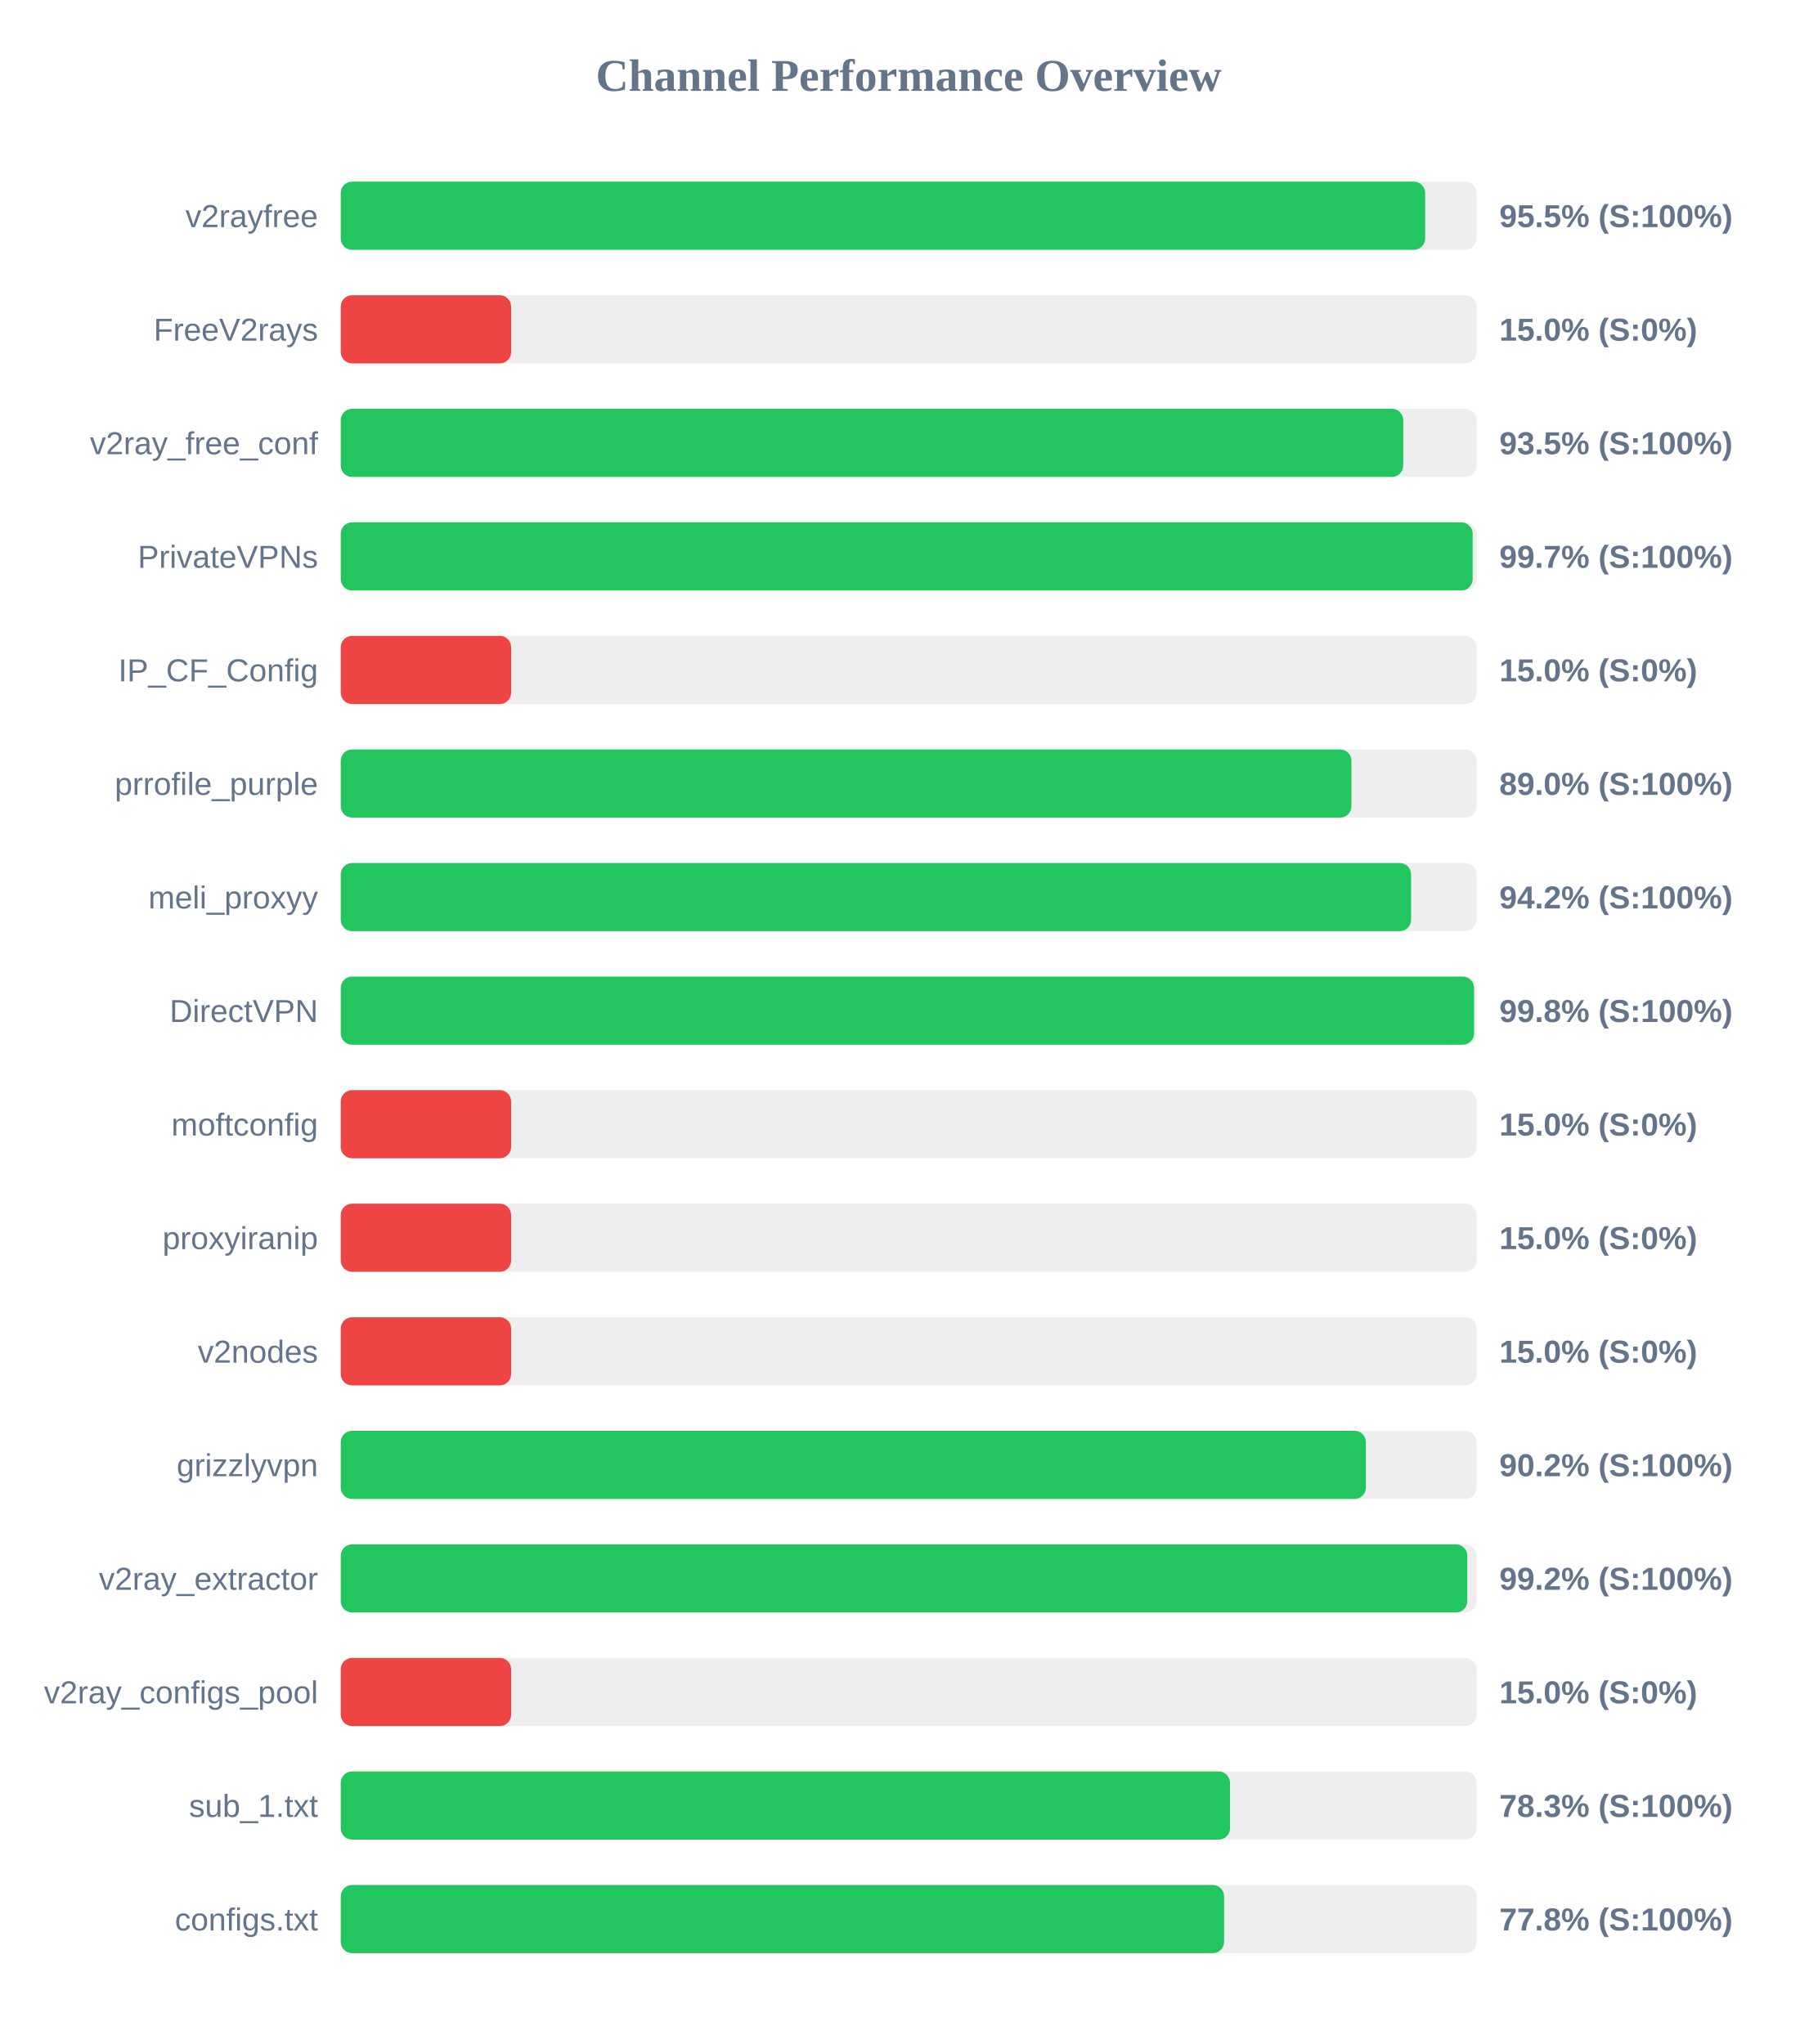
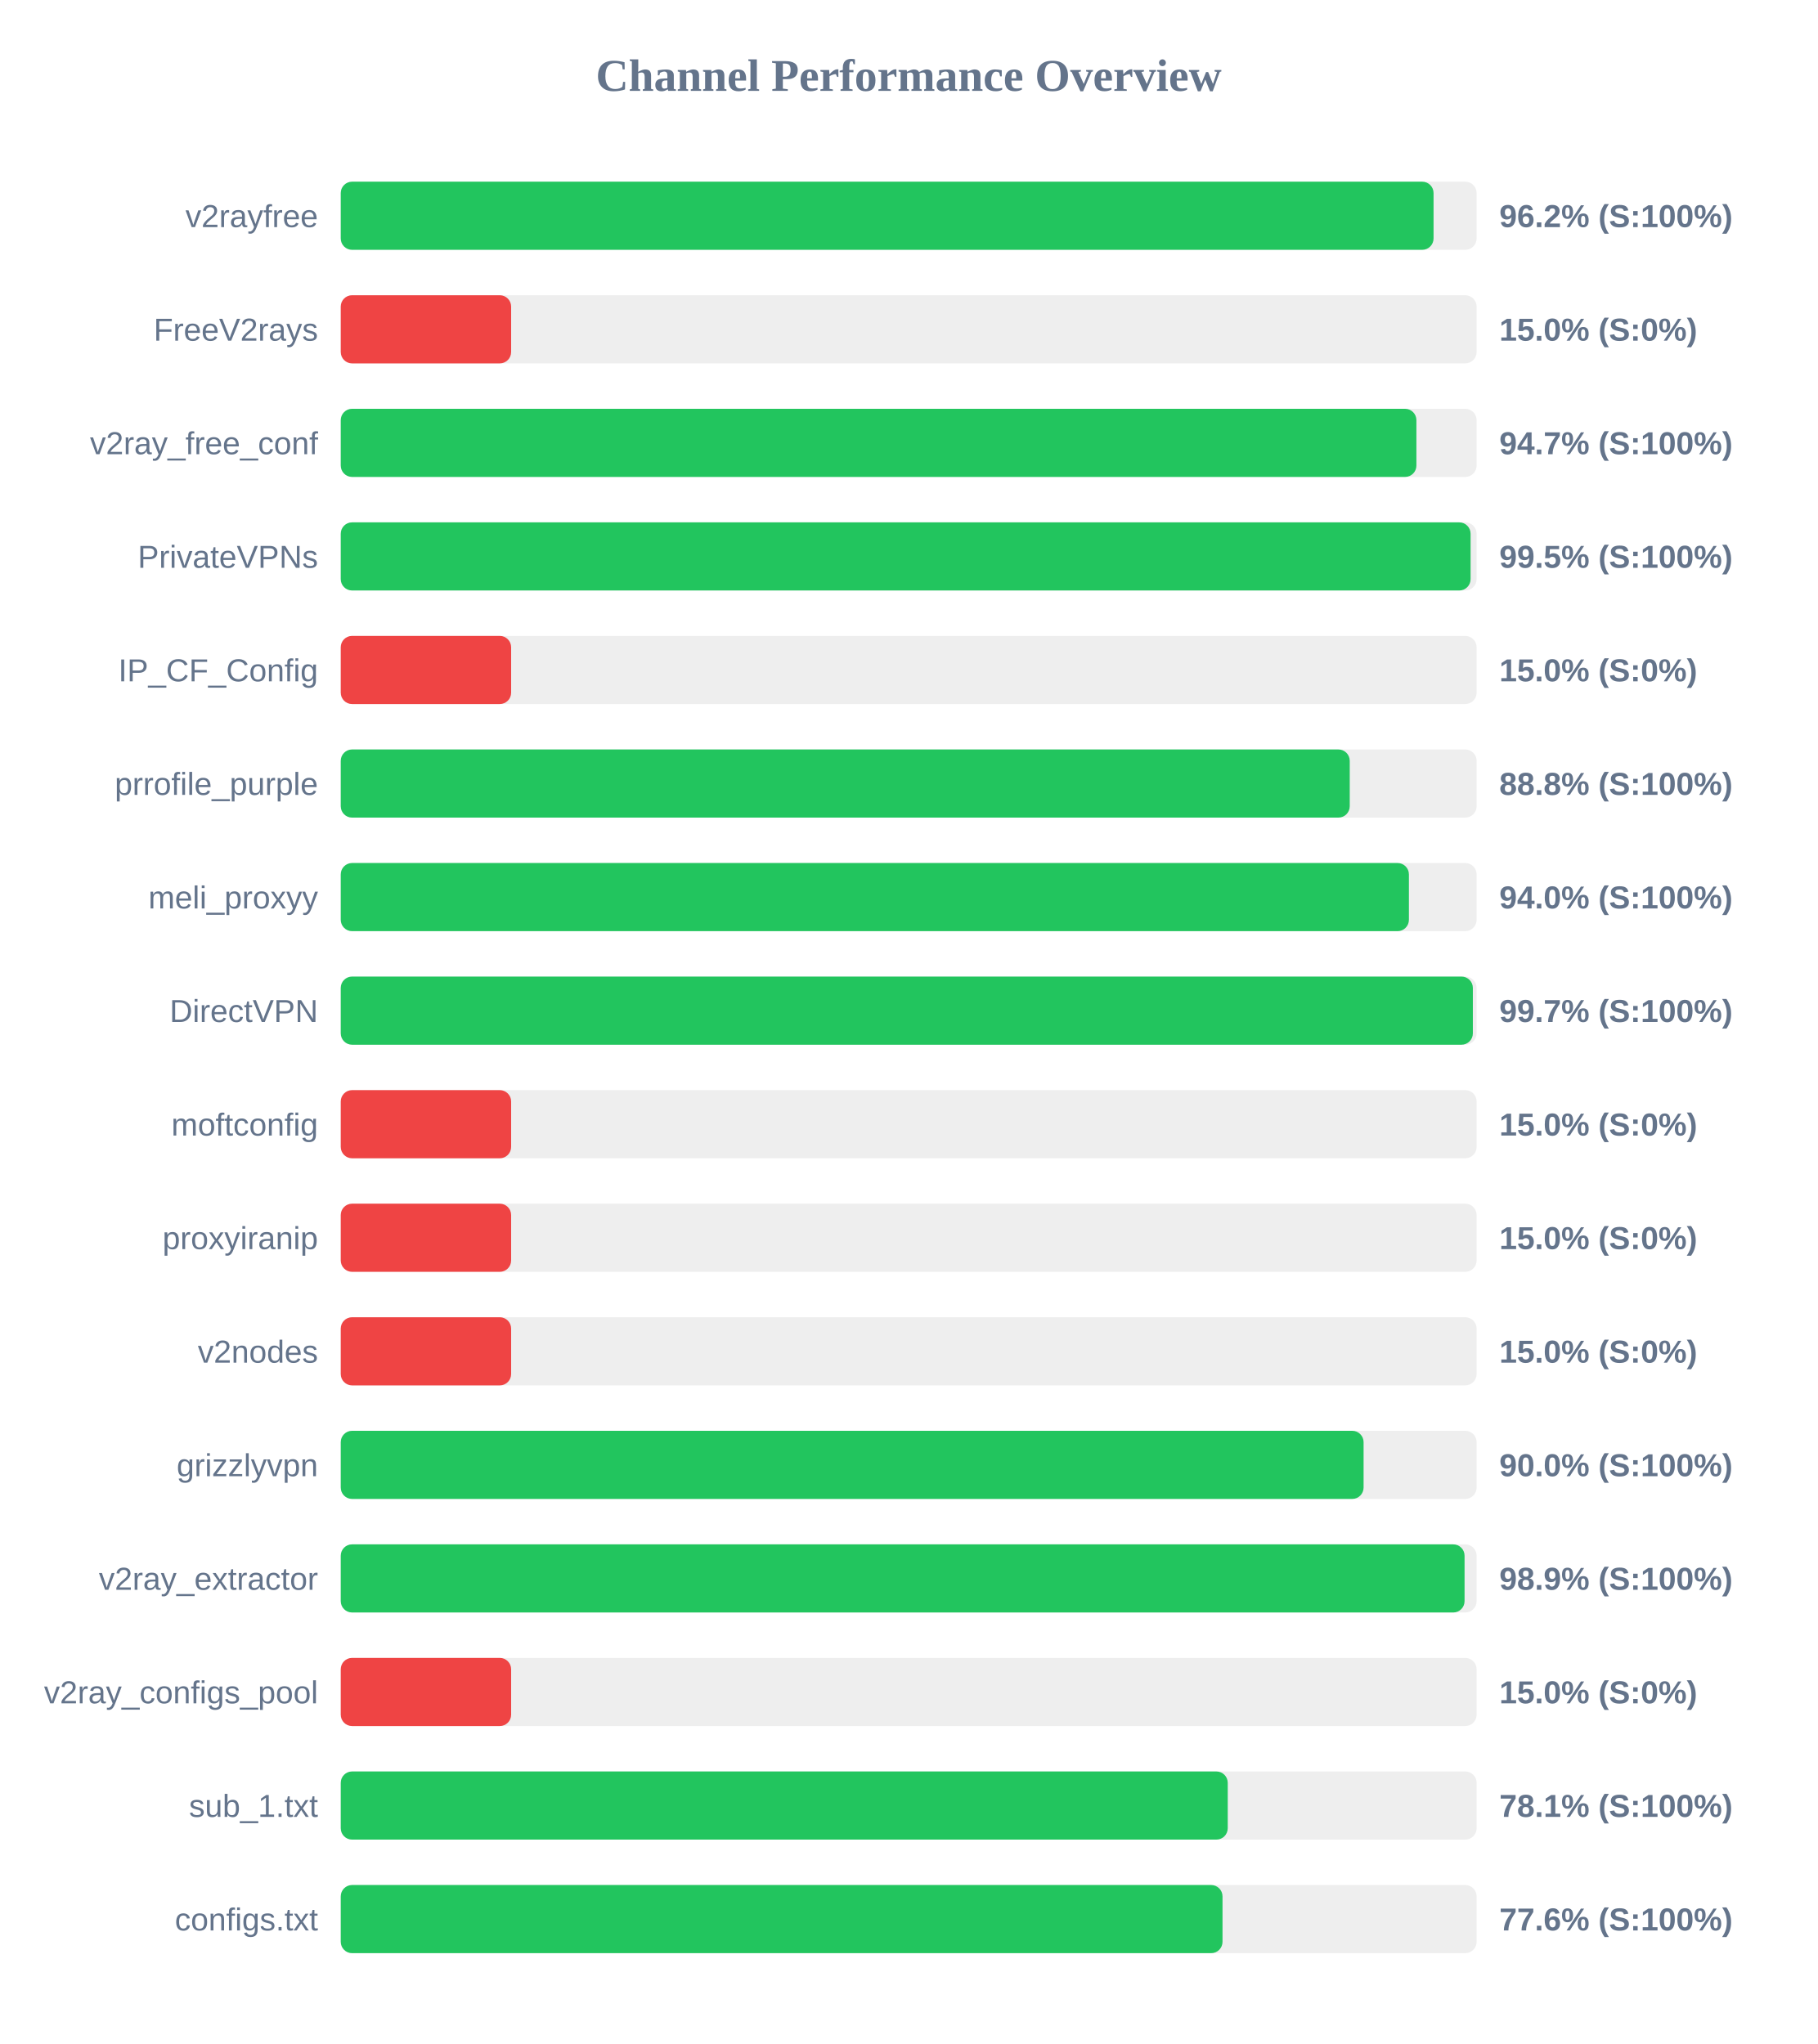
<svg xmlns="http://www.w3.org/2000/svg" width="800" height="900" version="1.1">
  <style>
        .row { font: 14px Arial; fill: #64748b; }
        .score { font: bold 14px Arial; fill: #64748b; }
    </style>
  <text x="400" y="40" text-anchor="middle" font-size="20px" font-weight="bold" fill="#64748b">Channel Performance Overview</text>
  <rect x="150" y="80" width="500" height="30" fill="#eee" rx="5" />
-   <rect x="150" y="80" width="477.35" height="30" fill="#22c55e" rx="5" />
+   <rect x="150" y="80" width="481.05" height="30" fill="#22c55e" rx="5" />
  <text x="140" y="100" text-anchor="end" class="row">v2rayfree</text>
-   <text x="660" y="100" text-anchor="start" class="score">95.5% (S:100%)</text>
+   <text x="660" y="100" text-anchor="start" class="score">96.2% (S:100%)</text>
  <rect x="150" y="130" width="500" height="30" fill="#eee" rx="5" />
  <rect x="150" y="130" width="75.0" height="30" fill="#ef4444" rx="5" />
  <text x="140" y="150" text-anchor="end" class="row">FreeV2rays</text>
  <text x="660" y="150" text-anchor="start" class="score">15.0% (S:0%)</text>
  <rect x="150" y="180" width="500" height="30" fill="#eee" rx="5" />
-   <rect x="150" y="180" width="467.7" height="30" fill="#22c55e" rx="5" />
+   <rect x="150" y="180" width="473.5" height="30" fill="#22c55e" rx="5" />
  <text x="140" y="200" text-anchor="end" class="row">v2ray_free_conf</text>
-   <text x="660" y="200" text-anchor="start" class="score">93.5% (S:100%)</text>
+   <text x="660" y="200" text-anchor="start" class="score">94.7% (S:100%)</text>
  <rect x="150" y="230" width="500" height="30" fill="#eee" rx="5" />
-   <rect x="150" y="230" width="498.25" height="30" fill="#22c55e" rx="5" />
+   <rect x="150" y="230" width="497.35" height="30" fill="#22c55e" rx="5" />
  <text x="140" y="250" text-anchor="end" class="row">PrivateVPNs</text>
-   <text x="660" y="250" text-anchor="start" class="score">99.7% (S:100%)</text>
+   <text x="660" y="250" text-anchor="start" class="score">99.5% (S:100%)</text>
  <rect x="150" y="280" width="500" height="30" fill="#eee" rx="5" />
  <rect x="150" y="280" width="75.0" height="30" fill="#ef4444" rx="5" />
  <text x="140" y="300" text-anchor="end" class="row">IP_CF_Config</text>
  <text x="660" y="300" text-anchor="start" class="score">15.0% (S:0%)</text>
  <rect x="150" y="330" width="500" height="30" fill="#eee" rx="5" />
-   <rect x="150" y="330" width="444.9" height="30" fill="#22c55e" rx="5" />
+   <rect x="150" y="330" width="444.15" height="30" fill="#22c55e" rx="5" />
  <text x="140" y="350" text-anchor="end" class="row">prrofile_purple</text>
-   <text x="660" y="350" text-anchor="start" class="score">89.0% (S:100%)</text>
+   <text x="660" y="350" text-anchor="start" class="score">88.8% (S:100%)</text>
  <rect x="150" y="380" width="500" height="30" fill="#eee" rx="5" />
-   <rect x="150" y="380" width="471.15" height="30" fill="#22c55e" rx="5" />
+   <rect x="150" y="380" width="470.2" height="30" fill="#22c55e" rx="5" />
  <text x="140" y="400" text-anchor="end" class="row">meli_proxyy</text>
-   <text x="660" y="400" text-anchor="start" class="score">94.2% (S:100%)</text>
+   <text x="660" y="400" text-anchor="start" class="score">94.0% (S:100%)</text>
  <rect x="150" y="430" width="500" height="30" fill="#eee" rx="5" />
-   <rect x="150" y="430" width="498.9" height="30" fill="#22c55e" rx="5" />
+   <rect x="150" y="430" width="498.35" height="30" fill="#22c55e" rx="5" />
  <text x="140" y="450" text-anchor="end" class="row">DirectVPN</text>
-   <text x="660" y="450" text-anchor="start" class="score">99.8% (S:100%)</text>
+   <text x="660" y="450" text-anchor="start" class="score">99.7% (S:100%)</text>
  <rect x="150" y="480" width="500" height="30" fill="#eee" rx="5" />
  <rect x="150" y="480" width="75.0" height="30" fill="#ef4444" rx="5" />
  <text x="140" y="500" text-anchor="end" class="row">moftconfig</text>
  <text x="660" y="500" text-anchor="start" class="score">15.0% (S:0%)</text>
  <rect x="150" y="530" width="500" height="30" fill="#eee" rx="5" />
  <rect x="150" y="530" width="75.0" height="30" fill="#ef4444" rx="5" />
  <text x="140" y="550" text-anchor="end" class="row">proxyiranip</text>
  <text x="660" y="550" text-anchor="start" class="score">15.0% (S:0%)</text>
  <rect x="150" y="580" width="500" height="30" fill="#eee" rx="5" />
  <rect x="150" y="580" width="75.0" height="30" fill="#ef4444" rx="5" />
  <text x="140" y="600" text-anchor="end" class="row">v2nodes</text>
  <text x="660" y="600" text-anchor="start" class="score">15.0% (S:0%)</text>
  <rect x="150" y="630" width="500" height="30" fill="#eee" rx="5" />
-   <rect x="150" y="630" width="451.25" height="30" fill="#22c55e" rx="5" />
+   <rect x="150" y="630" width="450.25" height="30" fill="#22c55e" rx="5" />
  <text x="140" y="650" text-anchor="end" class="row">grizzlyvpn</text>
-   <text x="660" y="650" text-anchor="start" class="score">90.2% (S:100%)</text>
+   <text x="660" y="650" text-anchor="start" class="score">90.0% (S:100%)</text>
  <rect x="150" y="680" width="500" height="30" fill="#eee" rx="5" />
-   <rect x="150" y="680" width="495.9" height="30" fill="#22c55e" rx="5" />
+   <rect x="150" y="680" width="494.7" height="30" fill="#22c55e" rx="5" />
  <text x="140" y="700" text-anchor="end" class="row">v2ray_extractor</text>
-   <text x="660" y="700" text-anchor="start" class="score">99.2% (S:100%)</text>
+   <text x="660" y="700" text-anchor="start" class="score">98.9% (S:100%)</text>
  <rect x="150" y="730" width="500" height="30" fill="#eee" rx="5" />
  <rect x="150" y="730" width="75.0" height="30" fill="#ef4444" rx="5" />
  <text x="140" y="750" text-anchor="end" class="row">v2ray_configs_pool</text>
  <text x="660" y="750" text-anchor="start" class="score">15.0% (S:0%)</text>
  <rect x="150" y="780" width="500" height="30" fill="#eee" rx="5" />
-   <rect x="150" y="780" width="391.45" height="30" fill="#22c55e" rx="5" />
+   <rect x="150" y="780" width="390.45" height="30" fill="#22c55e" rx="5" />
  <text x="140" y="800" text-anchor="end" class="row">sub_1.txt</text>
-   <text x="660" y="800" text-anchor="start" class="score">78.3% (S:100%)</text>
+   <text x="660" y="800" text-anchor="start" class="score">78.1% (S:100%)</text>
  <rect x="150" y="830" width="500" height="30" fill="#eee" rx="5" />
-   <rect x="150" y="830" width="388.85" height="30" fill="#22c55e" rx="5" />
+   <rect x="150" y="830" width="388.15" height="30" fill="#22c55e" rx="5" />
  <text x="140" y="850" text-anchor="end" class="row">configs.txt</text>
-   <text x="660" y="850" text-anchor="start" class="score">77.8% (S:100%)</text>
+   <text x="660" y="850" text-anchor="start" class="score">77.6% (S:100%)</text>
</svg>
